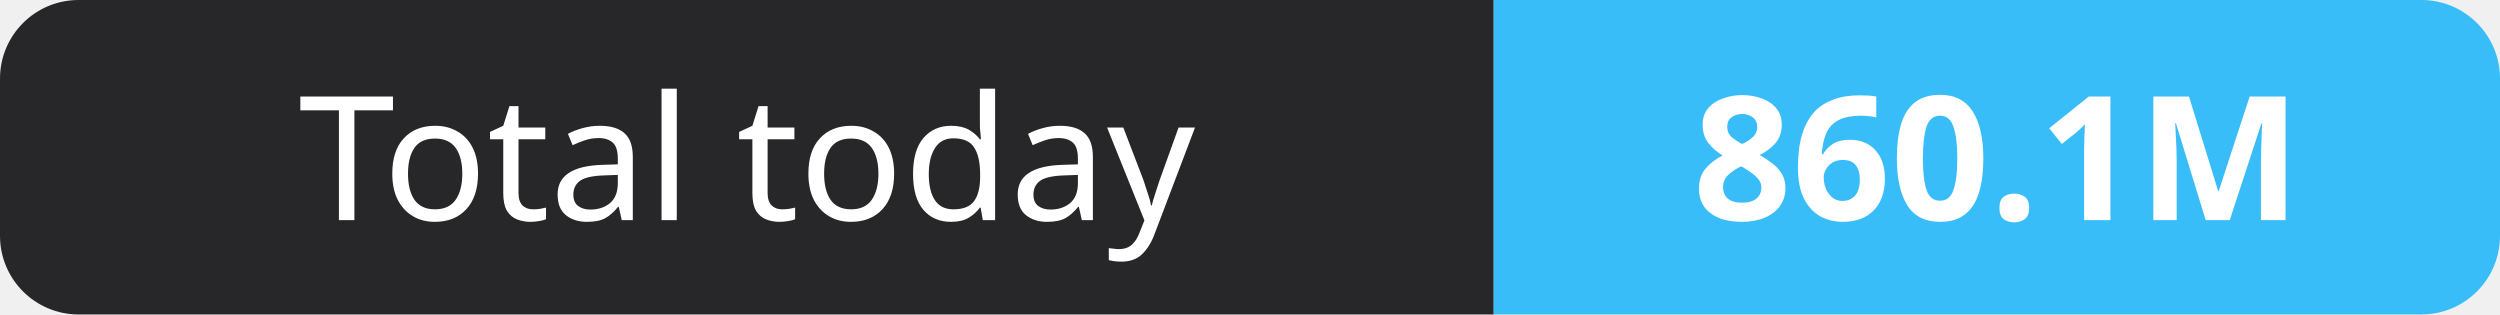
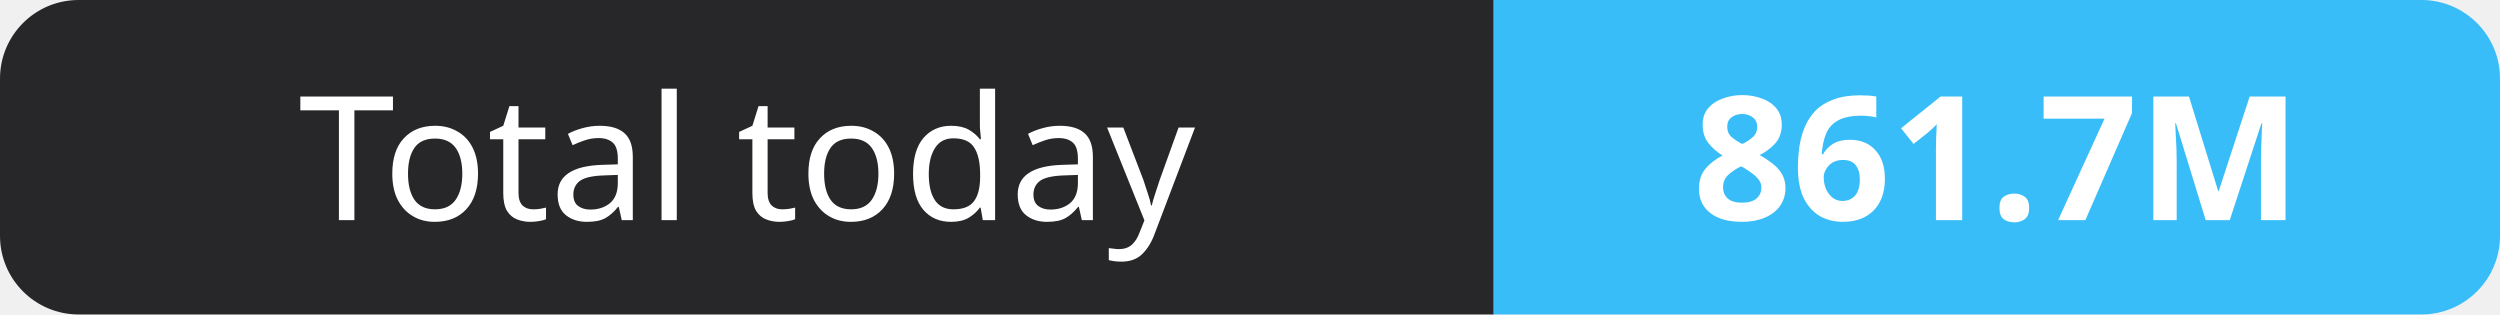
- <svg xmlns="http://www.w3.org/2000/svg" width="159" height="20" role="img" aria-label="Total today: 860.1M">
+ <svg xmlns="http://www.w3.org/2000/svg" width="159" height="20" role="img" aria-label="Total today: 861.7M">
  <clipPath id="r">
    <rect width="159" height="20" rx="5" fill="#fff" />
  </clipPath>
  <g clip-path="url(#r)">
    <rect width="95" height="20" fill="#27272a" />
    <rect x="95" width="64" height="20" fill="#38bdf8" />
  </g>
  <g fill="#fff" text-anchor="middle" font-family="Verdana,Geneva,sans-serif" font-size="11">
    <text x="47.5" y="14">Total today</text>
-     <text x="127.0" y="14" font-weight="700">860.1M</text>
+     <text x="127.0" y="14" font-weight="700">861.7M</text>
  </g>
</svg>
